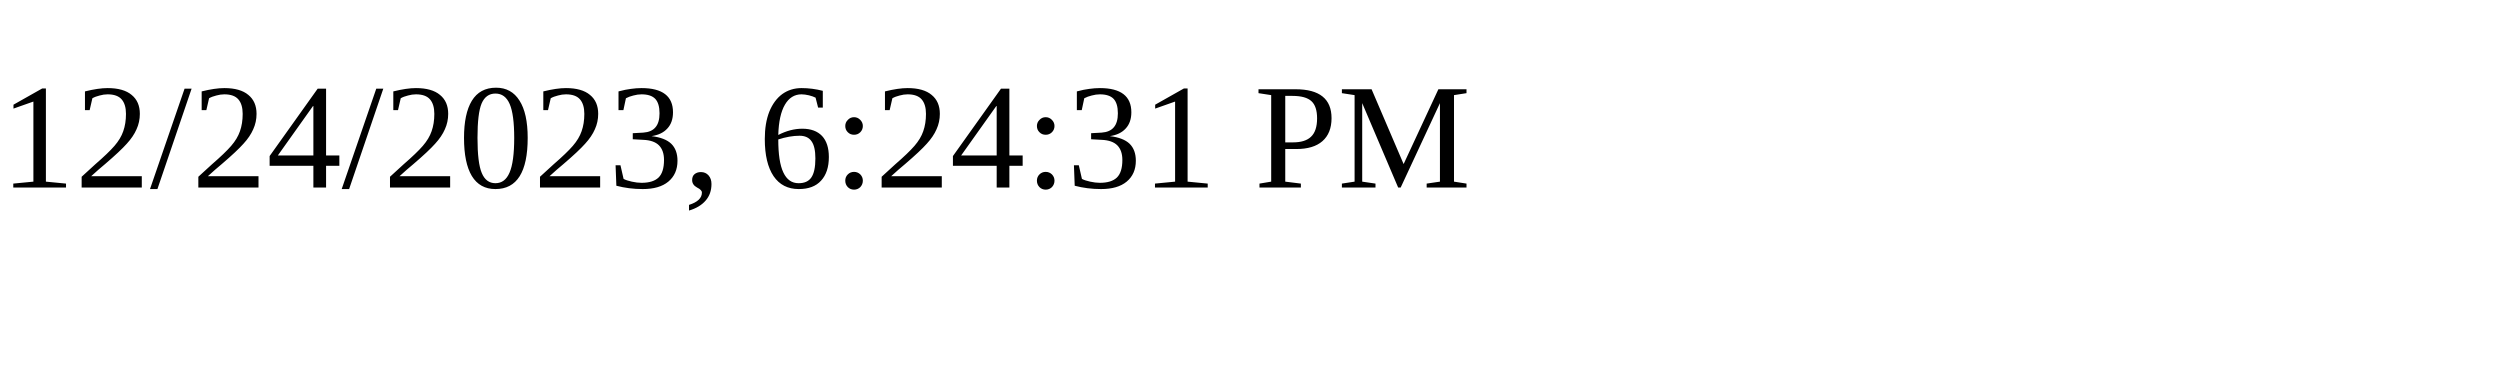
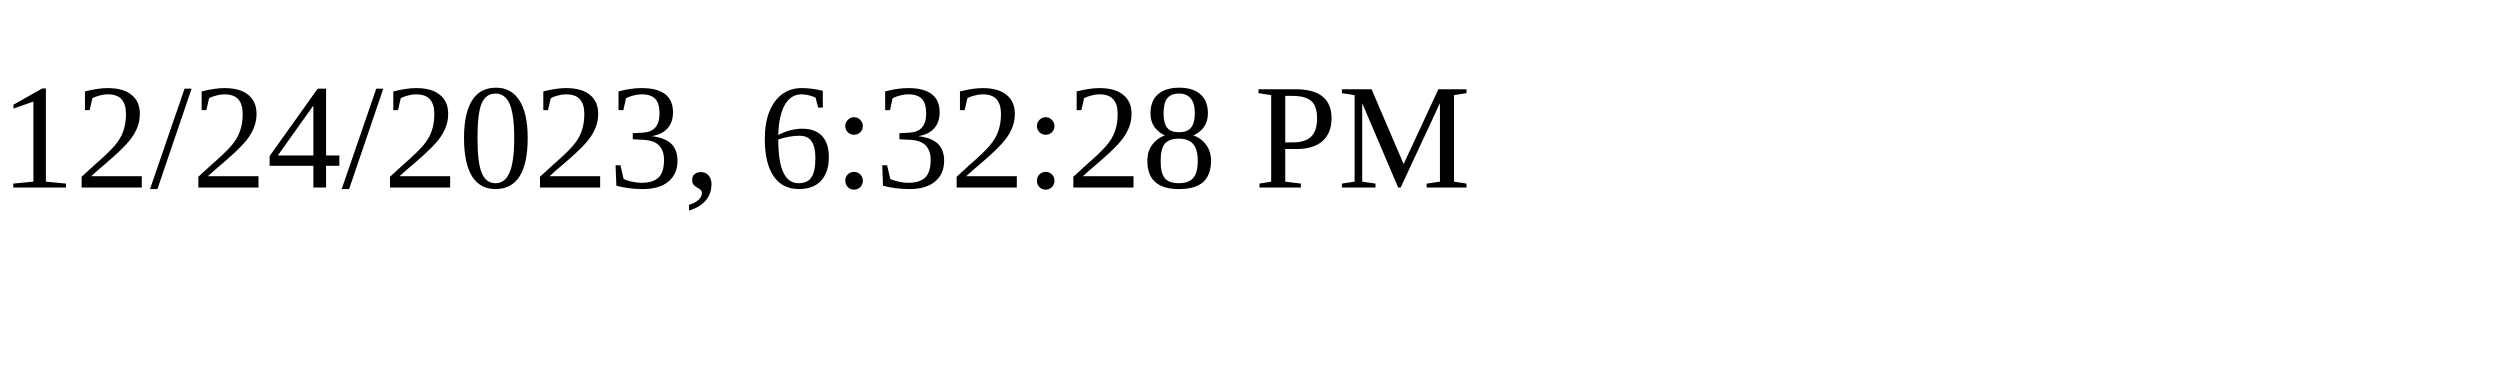
<svg xmlns="http://www.w3.org/2000/svg" height="30" width="200">
-   <text x="0" y="15">12/24/2023, 6:24:31 PM</text>
+   <text x="0" y="15">12/24/2023, 6:32:28 PM</text>
</svg>
